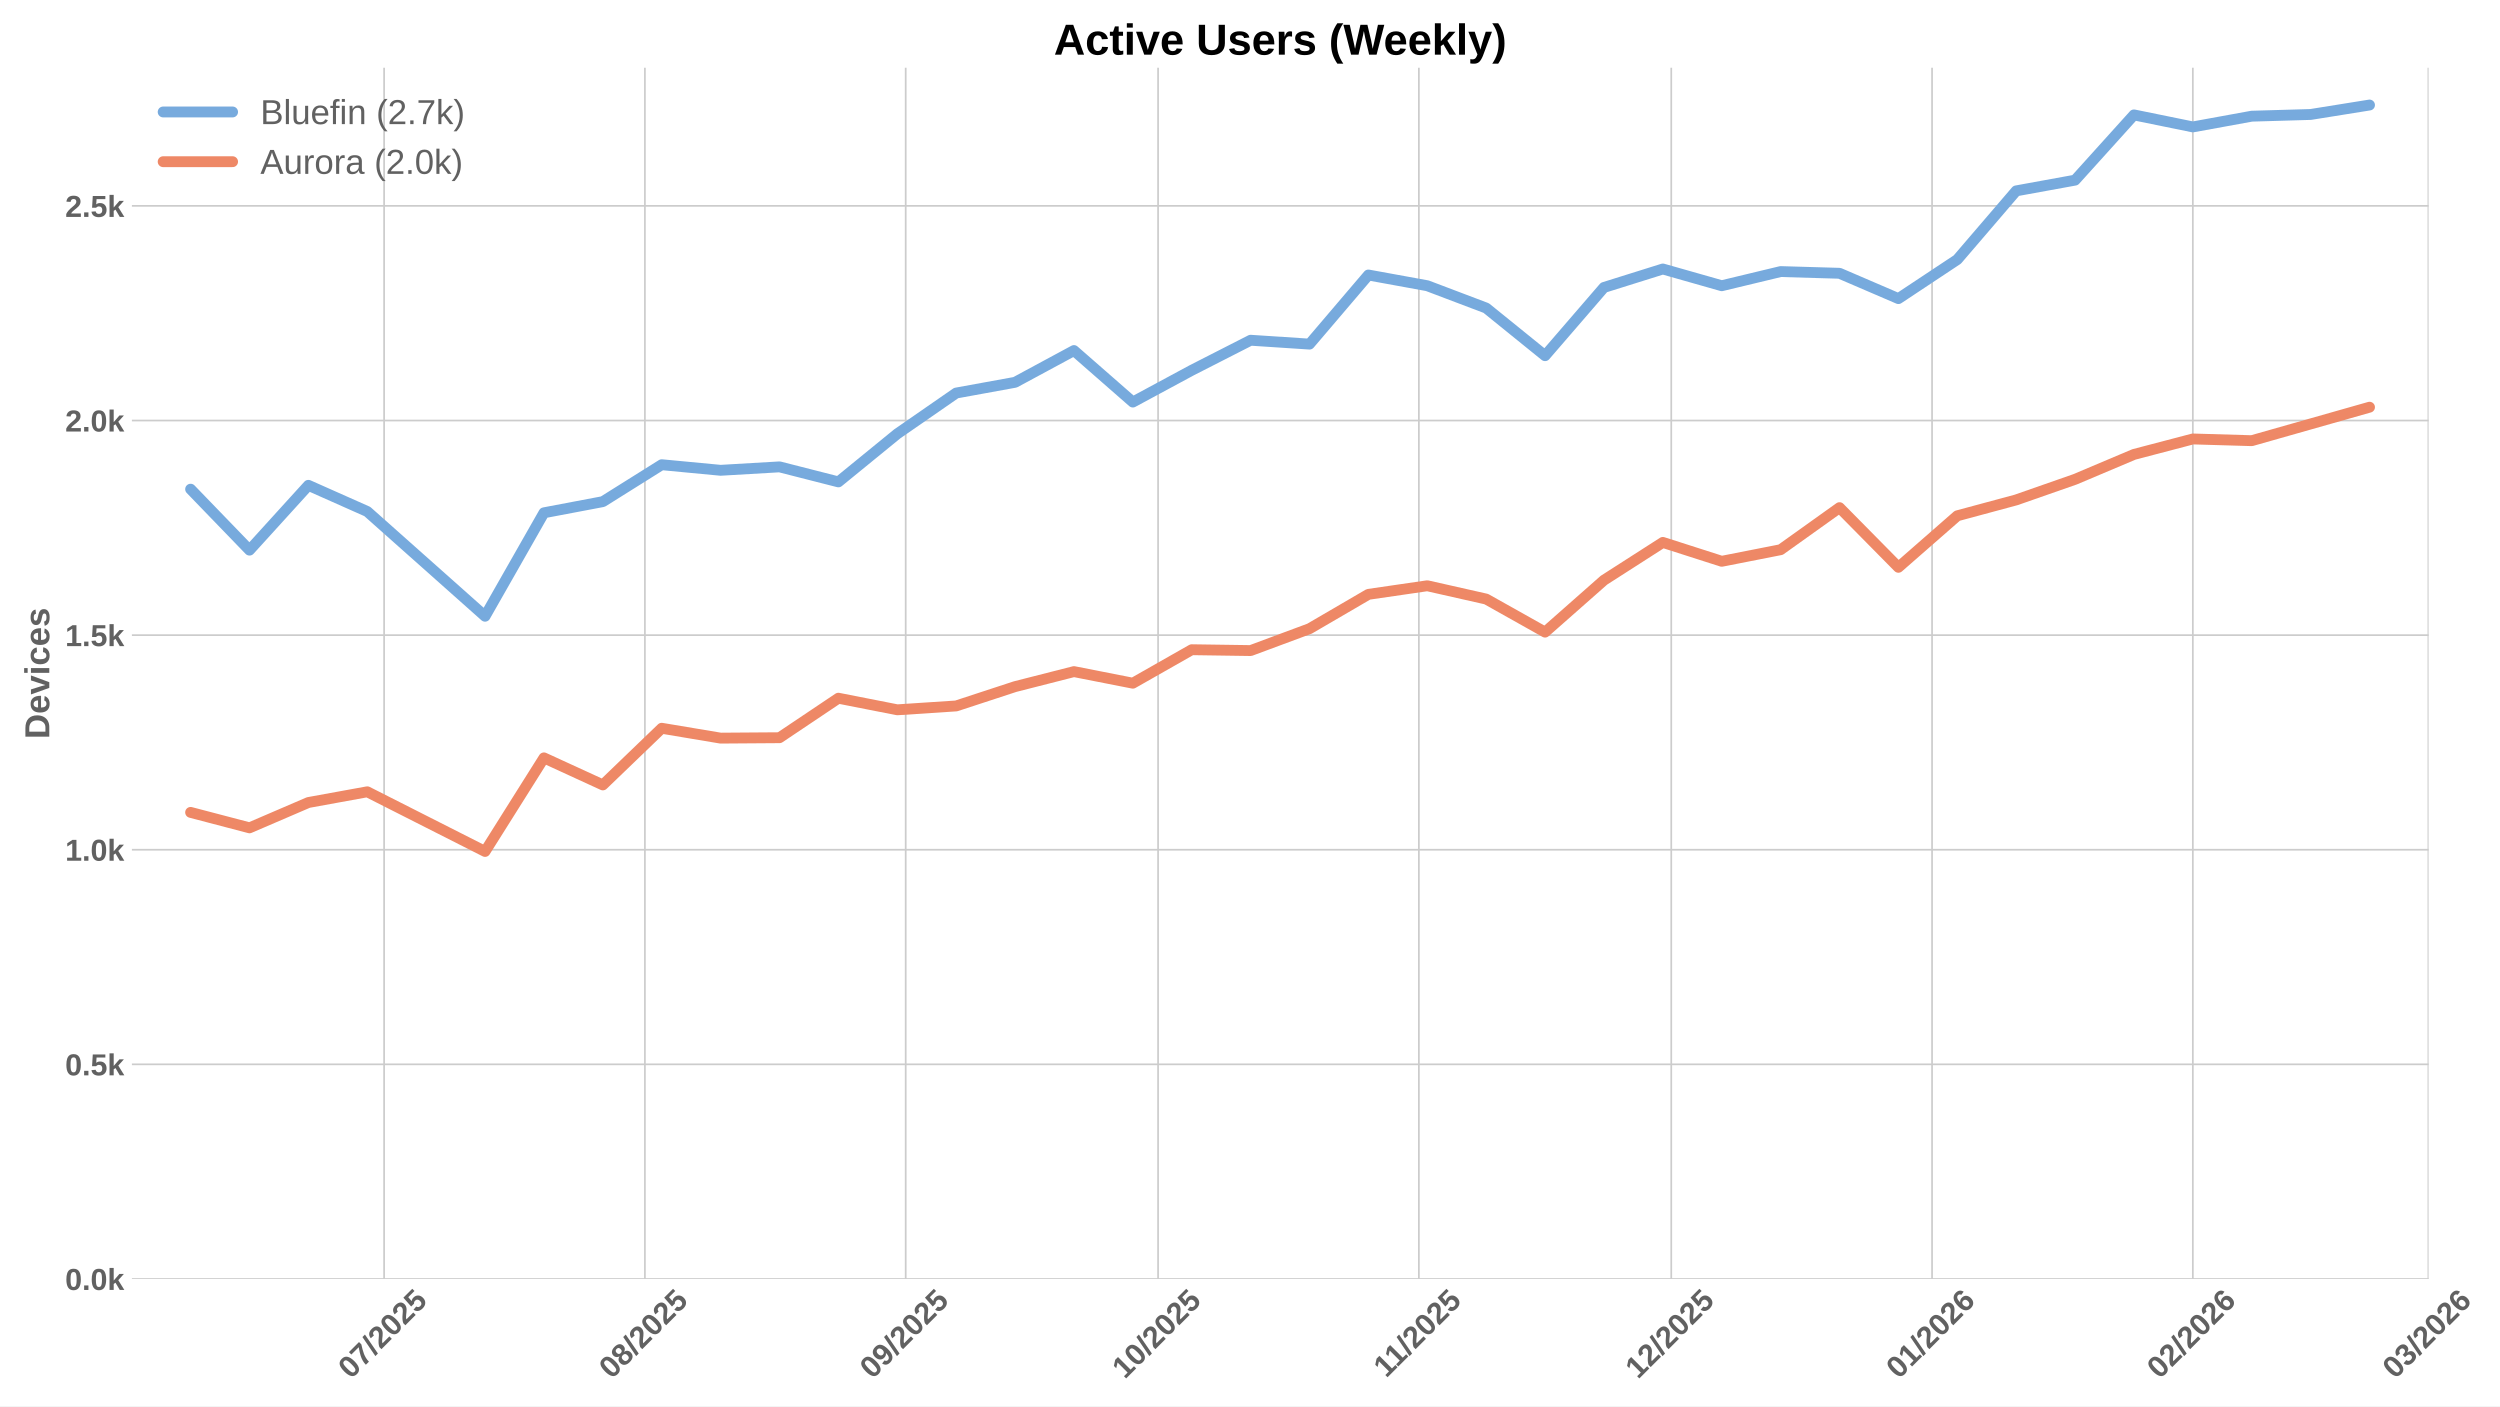
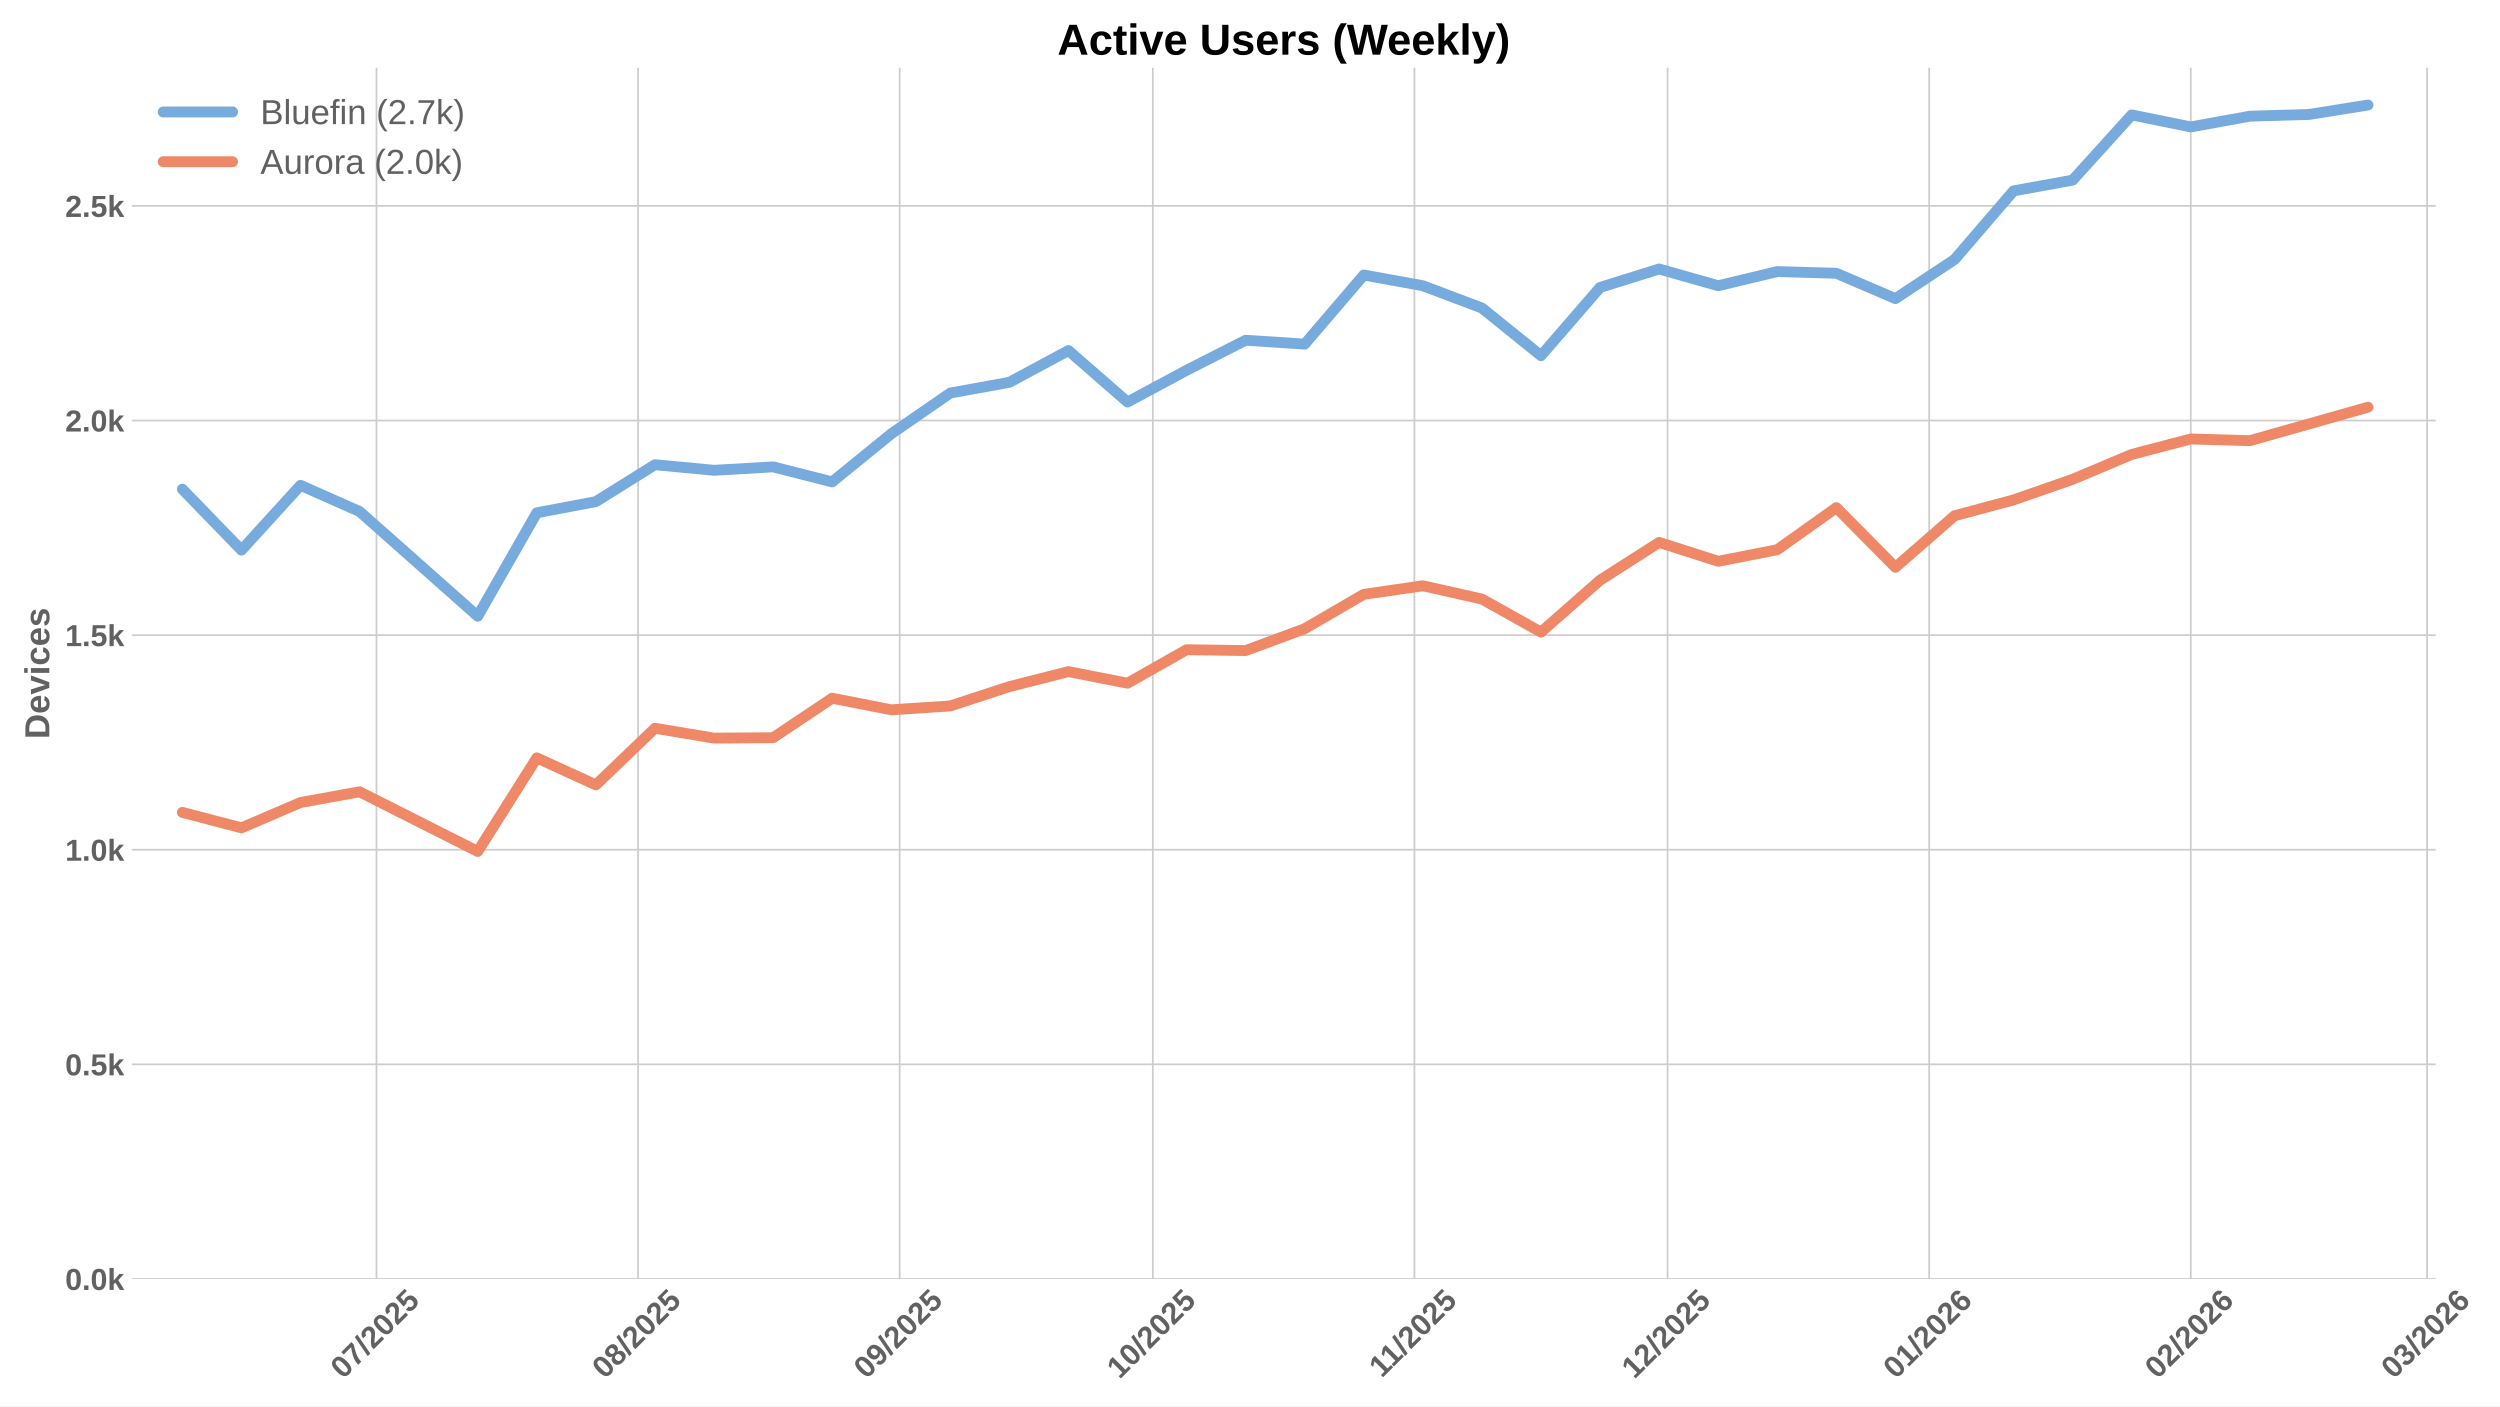
<svg xmlns="http://www.w3.org/2000/svg" xmlns:xlink="http://www.w3.org/1999/xlink" width="1152pt" height="648pt" viewBox="0 0 1152 648" version="1.1">
  <defs>
    <style type="text/css">*{stroke-linejoin: round; stroke-linecap: butt}</style>
  </defs>
  <g id="figure_1">
    <g id="patch_1">
      <path d="M 0 648  L 1152 648  L 1152 0  L 0 0  z " style="fill: #ffffff" />
    </g>
    <g id="axes_1">
      <g id="patch_2">
-         <path d="M 60.78 589.343  L 1119.09 589.343  L 1119.09 31.2  L 60.78 31.2  z " style="fill: #ffffff" />
+         <path d="M 60.78 589.343  L 1122.353 589.343  L 1122.353 31.2  L 60.78 31.2  z " style="fill: #ffffff" />
      </g>
      <g id="matplotlib.axis_1">
        <g id="xtick_1">
          <g id="line2d_1">
-             <path d="M 176.997 589.343  L 176.997 31.2  " clip-path="url(#pc7dd2734be)" style="fill: none; stroke: #cccccc; stroke-width: 0.8; stroke-linecap: round" />
+             <path d="M 173.476 589.343  L 173.476 31.2  " clip-path="url(#p48900171fa)" style="fill: none; stroke: #cccccc; stroke-width: 0.8; stroke-linecap: round" />
          </g>
          <g id="line2d_2" />
          <g id="text_1">
-             <g style="fill: #616161" transform="translate(161.6664 635.7977) rotate(-45) scale(0.14 -0.14)">
+             <g style="fill: #616161" transform="translate(158.1453 635.7977) rotate(-45) scale(0.14 -0.14)">
              <defs>
                <path id="LiberationSans-Bold-30" d="M 3297 2203  Q 3297 1088 2914 512  Q 2531 -63 1766 -63  Q 253 -63 253 2203  Q 253 2994 418 3494  Q 584 3994 915 4231  Q 1247 4469 1791 4469  Q 2572 4469 2934 3903  Q 3297 3338 3297 2203  z M 2416 2203  Q 2416 2813 2356 3150  Q 2297 3488 2165 3634  Q 2034 3781 1784 3781  Q 1519 3781 1383 3632  Q 1247 3484 1189 3148  Q 1131 2813 1131 2203  Q 1131 1600 1192 1261  Q 1253 922 1386 775  Q 1519 628 1772 628  Q 2022 628 2158 783  Q 2294 938 2355 1278  Q 2416 1619 2416 2203  z " transform="scale(0.015625)" />
                <path id="LiberationSans-Bold-37" d="M 3278 3706  Q 2981 3238 2717 2797  Q 2453 2356 2256 1911  Q 2059 1466 1945 995  Q 1831 525 1831 0  L 916 0  Q 916 550 1059 1064  Q 1203 1578 1475 2111  Q 1747 2644 2463 3681  L 275 3681  L 275 4403  L 3278 4403  L 3278 3706  z " transform="scale(0.015625)" />
                <path id="LiberationSans-Bold-2f" d="M 63 -128  L 972 4638  L 1716 4638  L 822 -128  L 63 -128  z " transform="scale(0.015625)" />
                <path id="LiberationSans-Bold-32" d="M 222 0  L 222 609  Q 394 988 711 1347  Q 1028 1706 1509 2097  Q 1972 2472 2158 2715  Q 2344 2959 2344 3194  Q 2344 3769 1766 3769  Q 1484 3769 1336 3617  Q 1188 3466 1144 3163  L 259 3213  Q 334 3825 717 4147  Q 1100 4469 1759 4469  Q 2472 4469 2853 4144  Q 3234 3819 3234 3231  Q 3234 2922 3112 2672  Q 2991 2422 2800 2211  Q 2609 2000 2376 1815  Q 2144 1631 1925 1456  Q 1706 1281 1526 1103  Q 1347 925 1259 722  L 3303 722  L 3303 0  L 222 0  z " transform="scale(0.015625)" />
                <path id="LiberationSans-Bold-35" d="M 3381 1466  Q 3381 766 2945 351  Q 2509 -63 1750 -63  Q 1088 -63 689 235  Q 291 534 197 1100  L 1075 1172  Q 1144 891 1319 762  Q 1494 634 1759 634  Q 2088 634 2283 843  Q 2478 1053 2478 1447  Q 2478 1794 2293 2001  Q 2109 2209 1778 2209  Q 1413 2209 1181 1925  L 325 1925  L 478 4403  L 3125 4403  L 3125 3750  L 1275 3750  L 1203 2638  Q 1522 2919 2000 2919  Q 2628 2919 3004 2528  Q 3381 2138 3381 1466  z " transform="scale(0.015625)" />
              </defs>
              <use xlink:href="#LiberationSans-Bold-30" />
              <use xlink:href="#LiberationSans-Bold-37" transform="translate(55.61523 0)" />
              <use xlink:href="#LiberationSans-Bold-2f" transform="translate(111.2305 0)" />
              <use xlink:href="#LiberationSans-Bold-32" transform="translate(139.0137 0)" />
              <use xlink:href="#LiberationSans-Bold-30" transform="translate(194.6289 0)" />
              <use xlink:href="#LiberationSans-Bold-32" transform="translate(250.2441 0)" />
              <use xlink:href="#LiberationSans-Bold-35" transform="translate(305.8594 0)" />
            </g>
          </g>
        </g>
        <g id="xtick_2">
          <g id="line2d_3">
-             <path d="M 297.171 589.343  L 297.171 31.2  " clip-path="url(#pc7dd2734be)" style="fill: none; stroke: #cccccc; stroke-width: 0.8; stroke-linecap: round" />
+             <path d="M 294.02 589.343  L 294.02 31.2  " clip-path="url(#p48900171fa)" style="fill: none; stroke: #cccccc; stroke-width: 0.8; stroke-linecap: round" />
          </g>
          <g id="line2d_4" />
          <g id="text_2">
-             <g style="fill: #616161" transform="translate(281.8408 635.7977) rotate(-45) scale(0.14 -0.14)">
+             <g style="fill: #616161" transform="translate(278.6902 635.7977) rotate(-45) scale(0.14 -0.14)">
              <defs>
                <path id="LiberationSans-Bold-38" d="M 3363 1241  Q 3363 622 2953 279  Q 2544 -63 1784 -63  Q 1031 -63 617 278  Q 203 619 203 1234  Q 203 1656 447 1945  Q 691 2234 1100 2303  L 1100 2316  Q 744 2394 525 2669  Q 306 2944 306 3303  Q 306 3844 689 4156  Q 1072 4469 1772 4469  Q 2488 4469 2870 4164  Q 3253 3859 3253 3297  Q 3253 2938 3036 2666  Q 2819 2394 2453 2322  L 2453 2309  Q 2878 2241 3120 1961  Q 3363 1681 3363 1241  z M 2350 3250  Q 2350 3563 2206 3708  Q 2063 3853 1772 3853  Q 1203 3853 1203 3250  Q 1203 2619 1778 2619  Q 2066 2619 2208 2766  Q 2350 2913 2350 3250  z M 2453 1313  Q 2453 2003 1766 2003  Q 1447 2003 1276 1822  Q 1106 1641 1106 1300  Q 1106 913 1275 734  Q 1444 556 1791 556  Q 2131 556 2292 734  Q 2453 913 2453 1313  z " transform="scale(0.015625)" />
              </defs>
              <use xlink:href="#LiberationSans-Bold-30" />
              <use xlink:href="#LiberationSans-Bold-38" transform="translate(55.61523 0)" />
              <use xlink:href="#LiberationSans-Bold-2f" transform="translate(111.2305 0)" />
              <use xlink:href="#LiberationSans-Bold-32" transform="translate(139.0137 0)" />
              <use xlink:href="#LiberationSans-Bold-30" transform="translate(194.6289 0)" />
              <use xlink:href="#LiberationSans-Bold-32" transform="translate(250.2441 0)" />
              <use xlink:href="#LiberationSans-Bold-35" transform="translate(305.8594 0)" />
            </g>
          </g>
        </g>
        <g id="xtick_3">
          <g id="line2d_5">
-             <path d="M 417.345 589.343  L 417.345 31.2  " clip-path="url(#pc7dd2734be)" style="fill: none; stroke: #cccccc; stroke-width: 0.8; stroke-linecap: round" />
+             <path d="M 414.565 589.343  L 414.565 31.2  " clip-path="url(#p48900171fa)" style="fill: none; stroke: #cccccc; stroke-width: 0.8; stroke-linecap: round" />
          </g>
          <g id="line2d_6" />
          <g id="text_3">
-             <g style="fill: #616161" transform="translate(402.0152 635.7977) rotate(-45) scale(0.14 -0.14)">
+             <g style="fill: #616161" transform="translate(399.2351 635.7977) rotate(-45) scale(0.14 -0.14)">
              <defs>
                <path id="LiberationSans-Bold-39" d="M 3322 2272  Q 3322 1100 2894 518  Q 2466 -63 1678 -63  Q 1097 -63 767 185  Q 438 434 300 972  L 1125 1088  Q 1247 628 1688 628  Q 2056 628 2254 981  Q 2453 1334 2459 2028  Q 2341 1794 2070 1661  Q 1800 1528 1488 1528  Q 906 1528 564 1923  Q 222 2319 222 2994  Q 222 3688 623 4078  Q 1025 4469 1759 4469  Q 2550 4469 2936 3920  Q 3322 3372 3322 2272  z M 2394 2888  Q 2394 3297 2214 3539  Q 2034 3781 1738 3781  Q 1447 3781 1280 3570  Q 1113 3359 1113 2988  Q 1113 2622 1278 2401  Q 1444 2181 1741 2181  Q 2022 2181 2208 2373  Q 2394 2566 2394 2888  z " transform="scale(0.015625)" />
              </defs>
              <use xlink:href="#LiberationSans-Bold-30" />
              <use xlink:href="#LiberationSans-Bold-39" transform="translate(55.61523 0)" />
              <use xlink:href="#LiberationSans-Bold-2f" transform="translate(111.2305 0)" />
              <use xlink:href="#LiberationSans-Bold-32" transform="translate(139.0137 0)" />
              <use xlink:href="#LiberationSans-Bold-30" transform="translate(194.6289 0)" />
              <use xlink:href="#LiberationSans-Bold-32" transform="translate(250.2441 0)" />
              <use xlink:href="#LiberationSans-Bold-35" transform="translate(305.8594 0)" />
            </g>
          </g>
        </g>
        <g id="xtick_4">
          <g id="line2d_7">
-             <path d="M 533.643 589.343  L 533.643 31.2  " clip-path="url(#pc7dd2734be)" style="fill: none; stroke: #cccccc; stroke-width: 0.8; stroke-linecap: round" />
+             <path d="M 531.222 589.343  L 531.222 31.2  " clip-path="url(#p48900171fa)" style="fill: none; stroke: #cccccc; stroke-width: 0.8; stroke-linecap: round" />
          </g>
          <g id="line2d_8" />
          <g id="text_4">
-             <g style="fill: #616161" transform="translate(518.313 635.7977) rotate(-45) scale(0.14 -0.14)">
+             <g style="fill: #616161" transform="translate(515.8914 635.7977) rotate(-45) scale(0.14 -0.14)">
              <defs>
                <path id="LiberationSans-Bold-31" d="M 403 0  L 403 653  L 1494 653  L 1494 3656  L 438 2997  L 438 3688  L 1541 4403  L 2372 4403  L 2372 653  L 3381 653  L 3381 0  L 403 0  z " transform="scale(0.015625)" />
              </defs>
              <use xlink:href="#LiberationSans-Bold-31" />
              <use xlink:href="#LiberationSans-Bold-30" transform="translate(55.61523 0)" />
              <use xlink:href="#LiberationSans-Bold-2f" transform="translate(111.2305 0)" />
              <use xlink:href="#LiberationSans-Bold-32" transform="translate(139.0137 0)" />
              <use xlink:href="#LiberationSans-Bold-30" transform="translate(194.6289 0)" />
              <use xlink:href="#LiberationSans-Bold-32" transform="translate(250.2441 0)" />
              <use xlink:href="#LiberationSans-Bold-35" transform="translate(305.8594 0)" />
            </g>
          </g>
        </g>
        <g id="xtick_5">
          <g id="line2d_9">
-             <path d="M 653.818 589.343  L 653.818 31.2  " clip-path="url(#pc7dd2734be)" style="fill: none; stroke: #cccccc; stroke-width: 0.8; stroke-linecap: round" />
+             <path d="M 651.767 589.343  L 651.767 31.2  " clip-path="url(#p48900171fa)" style="fill: none; stroke: #cccccc; stroke-width: 0.8; stroke-linecap: round" />
          </g>
          <g id="line2d_10" />
          <g id="text_5">
-             <g style="fill: #616161" transform="translate(638.7596 635.2532) rotate(-45) scale(0.14 -0.14)">
+             <g style="fill: #616161" transform="translate(636.7085 635.2532) rotate(-45) scale(0.14 -0.14)">
              <use xlink:href="#LiberationSans-Bold-31" />
              <use xlink:href="#LiberationSans-Bold-31" transform="translate(50.11523 0)" />
              <use xlink:href="#LiberationSans-Bold-2f" transform="translate(105.7305 0)" />
              <use xlink:href="#LiberationSans-Bold-32" transform="translate(133.5137 0)" />
              <use xlink:href="#LiberationSans-Bold-30" transform="translate(189.1289 0)" />
              <use xlink:href="#LiberationSans-Bold-32" transform="translate(244.7441 0)" />
              <use xlink:href="#LiberationSans-Bold-35" transform="translate(300.3594 0)" />
            </g>
          </g>
        </g>
        <g id="xtick_6">
          <g id="line2d_11">
-             <path d="M 770.115 589.343  L 770.115 31.2  " clip-path="url(#pc7dd2734be)" style="fill: none; stroke: #cccccc; stroke-width: 0.8; stroke-linecap: round" />
+             <path d="M 768.423 589.343  L 768.423 31.2  " clip-path="url(#p48900171fa)" style="fill: none; stroke: #cccccc; stroke-width: 0.8; stroke-linecap: round" />
          </g>
          <g id="line2d_12" />
          <g id="text_6">
-             <g style="fill: #616161" transform="translate(754.7852 635.7977) rotate(-45) scale(0.14 -0.14)">
+             <g style="fill: #616161" transform="translate(753.0926 635.7977) rotate(-45) scale(0.14 -0.14)">
              <use xlink:href="#LiberationSans-Bold-31" />
              <use xlink:href="#LiberationSans-Bold-32" transform="translate(55.61523 0)" />
              <use xlink:href="#LiberationSans-Bold-2f" transform="translate(111.2305 0)" />
              <use xlink:href="#LiberationSans-Bold-32" transform="translate(139.0137 0)" />
              <use xlink:href="#LiberationSans-Bold-30" transform="translate(194.6289 0)" />
              <use xlink:href="#LiberationSans-Bold-32" transform="translate(250.2441 0)" />
              <use xlink:href="#LiberationSans-Bold-35" transform="translate(305.8594 0)" />
            </g>
          </g>
        </g>
        <g id="xtick_7">
          <g id="line2d_13">
-             <path d="M 890.29 589.343  L 890.29 31.2  " clip-path="url(#pc7dd2734be)" style="fill: none; stroke: #cccccc; stroke-width: 0.8; stroke-linecap: round" />
+             <path d="M 888.968 589.343  L 888.968 31.2  " clip-path="url(#p48900171fa)" style="fill: none; stroke: #cccccc; stroke-width: 0.8; stroke-linecap: round" />
          </g>
          <g id="line2d_14" />
          <g id="text_7">
-             <g style="fill: #616161" transform="translate(874.9596 635.7977) rotate(-45) scale(0.14 -0.14)">
+             <g style="fill: #616161" transform="translate(873.6375 635.7977) rotate(-45) scale(0.14 -0.14)">
              <defs>
                <path id="LiberationSans-Bold-36" d="M 3328 1441  Q 3328 738 2934 337  Q 2541 -63 1847 -63  Q 1069 -63 651 482  Q 234 1028 234 2100  Q 234 3278 657 3873  Q 1081 4469 1869 4469  Q 2428 4469 2751 4222  Q 3075 3975 3209 3456  L 2381 3341  Q 2263 3775 1850 3775  Q 1497 3775 1295 3422  Q 1094 3069 1094 2350  Q 1234 2584 1484 2709  Q 1734 2834 2050 2834  Q 2641 2834 2984 2459  Q 3328 2084 3328 1441  z M 2447 1416  Q 2447 1791 2273 1989  Q 2100 2188 1797 2188  Q 1506 2188 1331 2002  Q 1156 1816 1156 1509  Q 1156 1125 1339 873  Q 1522 622 1819 622  Q 2116 622 2281 833  Q 2447 1044 2447 1416  z " transform="scale(0.015625)" />
              </defs>
              <use xlink:href="#LiberationSans-Bold-30" />
              <use xlink:href="#LiberationSans-Bold-31" transform="translate(55.61523 0)" />
              <use xlink:href="#LiberationSans-Bold-2f" transform="translate(111.2305 0)" />
              <use xlink:href="#LiberationSans-Bold-32" transform="translate(139.0137 0)" />
              <use xlink:href="#LiberationSans-Bold-30" transform="translate(194.6289 0)" />
              <use xlink:href="#LiberationSans-Bold-32" transform="translate(250.2441 0)" />
              <use xlink:href="#LiberationSans-Bold-36" transform="translate(305.8594 0)" />
            </g>
          </g>
        </g>
        <g id="xtick_8">
          <g id="line2d_15">
-             <path d="M 1010.464 589.343  L 1010.464 31.2  " clip-path="url(#pc7dd2734be)" style="fill: none; stroke: #cccccc; stroke-width: 0.8; stroke-linecap: round" />
+             <path d="M 1009.513 589.343  L 1009.513 31.2  " clip-path="url(#p48900171fa)" style="fill: none; stroke: #cccccc; stroke-width: 0.8; stroke-linecap: round" />
          </g>
          <g id="line2d_16" />
          <g id="text_8">
-             <g style="fill: #616161" transform="translate(995.134 635.7977) rotate(-45) scale(0.14 -0.14)">
+             <g style="fill: #616161" transform="translate(994.1824 635.7977) rotate(-45) scale(0.14 -0.14)">
              <use xlink:href="#LiberationSans-Bold-30" />
              <use xlink:href="#LiberationSans-Bold-32" transform="translate(55.61523 0)" />
              <use xlink:href="#LiberationSans-Bold-2f" transform="translate(111.2305 0)" />
              <use xlink:href="#LiberationSans-Bold-32" transform="translate(139.0137 0)" />
              <use xlink:href="#LiberationSans-Bold-30" transform="translate(194.6289 0)" />
              <use xlink:href="#LiberationSans-Bold-32" transform="translate(250.2441 0)" />
              <use xlink:href="#LiberationSans-Bold-36" transform="translate(305.8594 0)" />
            </g>
          </g>
        </g>
        <g id="xtick_9">
          <g id="line2d_17">
-             <path d="M 1119.009 589.343  L 1119.009 31.2  " clip-path="url(#pc7dd2734be)" style="fill: none; stroke: #cccccc; stroke-width: 0.8; stroke-linecap: round" />
+             <path d="M 1118.392 589.343  L 1118.392 31.2  " clip-path="url(#p48900171fa)" style="fill: none; stroke: #cccccc; stroke-width: 0.8; stroke-linecap: round" />
          </g>
          <g id="line2d_18" />
          <g id="text_9">
-             <g style="fill: #616161" transform="translate(1103.679 635.7977) rotate(-45) scale(0.14 -0.14)">
+             <g style="fill: #616161" transform="translate(1103.062 635.7977) rotate(-45) scale(0.14 -0.14)">
              <defs>
                <path id="LiberationSans-Bold-33" d="M 3328 1222  Q 3328 603 2922 265  Q 2516 -72 1766 -72  Q 1056 -72 637 254  Q 219 581 147 1197  L 1041 1275  Q 1125 641 1763 641  Q 2078 641 2253 797  Q 2428 953 2428 1275  Q 2428 1569 2215 1725  Q 2003 1881 1584 1881  L 1278 1881  L 1278 2591  L 1566 2591  Q 1944 2591 2134 2745  Q 2325 2900 2325 3188  Q 2325 3459 2173 3614  Q 2022 3769 1731 3769  Q 1459 3769 1292 3619  Q 1125 3469 1100 3194  L 222 3256  Q 291 3825 694 4147  Q 1097 4469 1747 4469  Q 2438 4469 2827 4158  Q 3216 3847 3216 3297  Q 3216 2884 2973 2618  Q 2731 2353 2275 2266  L 2275 2253  Q 2781 2194 3054 1920  Q 3328 1647 3328 1222  z " transform="scale(0.015625)" />
              </defs>
              <use xlink:href="#LiberationSans-Bold-30" />
              <use xlink:href="#LiberationSans-Bold-33" transform="translate(55.61523 0)" />
              <use xlink:href="#LiberationSans-Bold-2f" transform="translate(111.2305 0)" />
              <use xlink:href="#LiberationSans-Bold-32" transform="translate(139.0137 0)" />
              <use xlink:href="#LiberationSans-Bold-30" transform="translate(194.6289 0)" />
              <use xlink:href="#LiberationSans-Bold-32" transform="translate(250.2441 0)" />
              <use xlink:href="#LiberationSans-Bold-36" transform="translate(305.8594 0)" />
            </g>
          </g>
        </g>
      </g>
      <g id="matplotlib.axis_2">
        <g id="ytick_1">
          <g id="line2d_19">
-             <path d="M 60.78 589.343  L 1119.09 589.343  " clip-path="url(#pc7dd2734be)" style="fill: none; stroke: #cccccc; stroke-width: 0.8; stroke-linecap: round" />
+             <path d="M 60.78 589.343  L 1122.353 589.343  " clip-path="url(#p48900171fa)" style="fill: none; stroke: #cccccc; stroke-width: 0.8; stroke-linecap: round" />
          </g>
          <g id="line2d_20" />
          <g id="text_10">
            <g style="fill: #616161" transform="translate(30.03469 594.416) scale(0.14 -0.14)">
              <defs>
                <path id="LiberationSans-Bold-2e" d="M 434 0  L 434 953  L 1338 953  L 1338 0  L 434 0  z " transform="scale(0.015625)" />
                <path id="LiberationSans-Bold-6b" d="M 2606 0  L 1703 1531  L 1325 1269  L 1325 0  L 447 0  L 447 4638  L 1325 4638  L 1325 1981  L 2531 3381  L 3475 3381  L 2288 2063  L 3566 0  L 2606 0  z " transform="scale(0.015625)" />
              </defs>
              <use xlink:href="#LiberationSans-Bold-30" />
              <use xlink:href="#LiberationSans-Bold-2e" transform="translate(55.61523 0)" />
              <use xlink:href="#LiberationSans-Bold-30" transform="translate(83.39844 0)" />
              <use xlink:href="#LiberationSans-Bold-6b" transform="translate(139.0137 0)" />
            </g>
          </g>
        </g>
        <g id="ytick_2">
          <g id="line2d_21">
-             <path d="M 60.78 490.45  L 1119.09 490.45  " clip-path="url(#pc7dd2734be)" style="fill: none; stroke: #cccccc; stroke-width: 0.8; stroke-linecap: round" />
+             <path d="M 60.78 490.45  L 1122.353 490.45  " clip-path="url(#p48900171fa)" style="fill: none; stroke: #cccccc; stroke-width: 0.8; stroke-linecap: round" />
          </g>
          <g id="line2d_22" />
          <g id="text_11">
            <g style="fill: #616161" transform="translate(30.03469 495.5228) scale(0.14 -0.14)">
              <use xlink:href="#LiberationSans-Bold-30" />
              <use xlink:href="#LiberationSans-Bold-2e" transform="translate(55.61523 0)" />
              <use xlink:href="#LiberationSans-Bold-35" transform="translate(83.39844 0)" />
              <use xlink:href="#LiberationSans-Bold-6b" transform="translate(139.0137 0)" />
            </g>
          </g>
        </g>
        <g id="ytick_3">
          <g id="line2d_23">
-             <path d="M 60.78 391.557  L 1119.09 391.557  " clip-path="url(#pc7dd2734be)" style="fill: none; stroke: #cccccc; stroke-width: 0.8; stroke-linecap: round" />
+             <path d="M 60.78 391.557  L 1122.353 391.557  " clip-path="url(#p48900171fa)" style="fill: none; stroke: #cccccc; stroke-width: 0.8; stroke-linecap: round" />
          </g>
          <g id="line2d_24" />
          <g id="text_12">
            <g style="fill: #616161" transform="translate(30.03469 396.6297) scale(0.14 -0.14)">
              <use xlink:href="#LiberationSans-Bold-31" />
              <use xlink:href="#LiberationSans-Bold-2e" transform="translate(55.61523 0)" />
              <use xlink:href="#LiberationSans-Bold-30" transform="translate(83.39844 0)" />
              <use xlink:href="#LiberationSans-Bold-6b" transform="translate(139.0137 0)" />
            </g>
          </g>
        </g>
        <g id="ytick_4">
          <g id="line2d_25">
-             <path d="M 60.78 292.664  L 1119.09 292.664  " clip-path="url(#pc7dd2734be)" style="fill: none; stroke: #cccccc; stroke-width: 0.8; stroke-linecap: round" />
+             <path d="M 60.78 292.664  L 1122.353 292.664  " clip-path="url(#p48900171fa)" style="fill: none; stroke: #cccccc; stroke-width: 0.8; stroke-linecap: round" />
          </g>
          <g id="line2d_26" />
          <g id="text_13">
            <g style="fill: #616161" transform="translate(30.03469 297.7365) scale(0.14 -0.14)">
              <use xlink:href="#LiberationSans-Bold-31" />
              <use xlink:href="#LiberationSans-Bold-2e" transform="translate(55.61523 0)" />
              <use xlink:href="#LiberationSans-Bold-35" transform="translate(83.39844 0)" />
              <use xlink:href="#LiberationSans-Bold-6b" transform="translate(139.0137 0)" />
            </g>
          </g>
        </g>
        <g id="ytick_5">
          <g id="line2d_27">
-             <path d="M 60.78 193.77  L 1119.09 193.77  " clip-path="url(#pc7dd2734be)" style="fill: none; stroke: #cccccc; stroke-width: 0.8; stroke-linecap: round" />
+             <path d="M 60.78 193.77  L 1122.353 193.77  " clip-path="url(#p48900171fa)" style="fill: none; stroke: #cccccc; stroke-width: 0.8; stroke-linecap: round" />
          </g>
          <g id="line2d_28" />
          <g id="text_14">
            <g style="fill: #616161" transform="translate(30.03469 198.8433) scale(0.14 -0.14)">
              <use xlink:href="#LiberationSans-Bold-32" />
              <use xlink:href="#LiberationSans-Bold-2e" transform="translate(55.61523 0)" />
              <use xlink:href="#LiberationSans-Bold-30" transform="translate(83.39844 0)" />
              <use xlink:href="#LiberationSans-Bold-6b" transform="translate(139.0137 0)" />
            </g>
          </g>
        </g>
        <g id="ytick_6">
          <g id="line2d_29">
-             <path d="M 60.78 94.877  L 1119.09 94.877  " clip-path="url(#pc7dd2734be)" style="fill: none; stroke: #cccccc; stroke-width: 0.8; stroke-linecap: round" />
+             <path d="M 60.78 94.877  L 1122.353 94.877  " clip-path="url(#p48900171fa)" style="fill: none; stroke: #cccccc; stroke-width: 0.8; stroke-linecap: round" />
          </g>
          <g id="line2d_30" />
          <g id="text_15">
            <g style="fill: #616161" transform="translate(30.03469 99.95013) scale(0.14 -0.14)">
              <use xlink:href="#LiberationSans-Bold-32" />
              <use xlink:href="#LiberationSans-Bold-2e" transform="translate(55.61523 0)" />
              <use xlink:href="#LiberationSans-Bold-35" transform="translate(83.39844 0)" />
              <use xlink:href="#LiberationSans-Bold-6b" transform="translate(139.0137 0)" />
            </g>
          </g>
        </g>
        <g id="text_16">
          <g style="fill: #616161" transform="translate(22.71469 340.5153) rotate(-90) scale(0.16 -0.16)">
            <defs>
              <path id="LiberationSans-Bold-44" d="M 4353 2234  Q 4353 1553 4086 1045  Q 3819 538 3330 269  Q 2841 0 2209 0  L 428 0  L 428 4403  L 2022 4403  Q 3134 4403 3743 3842  Q 4353 3281 4353 2234  z M 3425 2234  Q 3425 2944 3056 3317  Q 2688 3691 2003 3691  L 1350 3691  L 1350 713  L 2131 713  Q 2725 713 3075 1122  Q 3425 1531 3425 2234  z " transform="scale(0.015625)" />
              <path id="LiberationSans-Bold-65" d="M 1831 -63  Q 1069 -63 659 389  Q 250 841 250 1706  Q 250 2544 665 2994  Q 1081 3444 1844 3444  Q 2572 3444 2956 2961  Q 3341 2478 3341 1547  L 3341 1522  L 1172 1522  Q 1172 1028 1355 776  Q 1538 525 1875 525  Q 2341 525 2463 928  L 3291 856  Q 2931 -63 1831 -63  z M 1831 2891  Q 1522 2891 1355 2675  Q 1188 2459 1178 2072  L 2491 2072  Q 2466 2481 2294 2686  Q 2122 2891 1831 2891  z " transform="scale(0.015625)" />
              <path id="LiberationSans-Bold-76" d="M 2284 0  L 1234 0  L 25 3381  L 953 3381  L 1544 1491  Q 1591 1334 1766 709  Q 1797 838 1894 1159  Q 1991 1481 2613 3381  L 3531 3381  L 2284 0  z " transform="scale(0.015625)" />
              <path id="LiberationSans-Bold-69" d="M 447 3991  L 447 4638  L 1325 4638  L 1325 3991  L 447 3991  z M 447 0  L 447 3381  L 1325 3381  L 1325 0  L 447 0  z " transform="scale(0.015625)" />
              <path id="LiberationSans-Bold-63" d="M 1856 -63  Q 1088 -63 669 395  Q 250 853 250 1672  Q 250 2509 672 2976  Q 1094 3444 1869 3444  Q 2466 3444 2856 3144  Q 3247 2844 3347 2316  L 2463 2272  Q 2425 2531 2275 2686  Q 2125 2841 1850 2841  Q 1172 2841 1172 1706  Q 1172 538 1863 538  Q 2113 538 2281 695  Q 2450 853 2491 1166  L 3372 1125  Q 3325 778 3123 506  Q 2922 234 2594 85  Q 2266 -63 1856 -63  z " transform="scale(0.015625)" />
              <path id="LiberationSans-Bold-73" d="M 3297 988  Q 3297 497 2895 217  Q 2494 -63 1784 -63  Q 1088 -63 717 157  Q 347 378 225 844  L 997 959  Q 1063 719 1223 619  Q 1384 519 1784 519  Q 2153 519 2322 612  Q 2491 706 2491 906  Q 2491 1069 2355 1164  Q 2219 1259 1894 1325  Q 1150 1472 890 1598  Q 631 1725 495 1926  Q 359 2128 359 2422  Q 359 2906 732 3176  Q 1106 3447 1791 3447  Q 2394 3447 2761 3212  Q 3128 2978 3219 2534  L 2441 2453  Q 2403 2659 2256 2761  Q 2109 2863 1791 2863  Q 1478 2863 1322 2783  Q 1166 2703 1166 2516  Q 1166 2369 1286 2283  Q 1406 2197 1691 2141  Q 2088 2059 2395 1973  Q 2703 1888 2889 1769  Q 3075 1650 3186 1464  Q 3297 1278 3297 988  z " transform="scale(0.015625)" />
            </defs>
            <use xlink:href="#LiberationSans-Bold-44" />
            <use xlink:href="#LiberationSans-Bold-65" transform="translate(72.2168 0)" />
            <use xlink:href="#LiberationSans-Bold-76" transform="translate(127.832 0)" />
            <use xlink:href="#LiberationSans-Bold-69" transform="translate(183.4473 0)" />
            <use xlink:href="#LiberationSans-Bold-63" transform="translate(211.2305 0)" />
            <use xlink:href="#LiberationSans-Bold-65" transform="translate(266.8457 0)" />
            <use xlink:href="#LiberationSans-Bold-73" transform="translate(322.4609 0)" />
          </g>
        </g>
      </g>
      <g id="line2d_31">
-         <path d="M 87.835 225.416  L 114.971 253.502  L 142.107 223.636  L 169.243 235.701  L 223.516 283.961  L 250.652 236.295  L 277.788 231.152  L 304.924 214.142  L 332.06 216.714  L 359.197 215.131  L 386.333 222.054  L 413.469 199.902  L 440.605 181.112  L 467.741 176.168  L 494.877 161.531  L 522.013 185.266  L 549.15 170.629  L 576.286 156.784  L 603.422 158.565  L 630.558 126.721  L 657.694 131.666  L 684.83 141.95  L 711.967 163.905  L 739.103 132.457  L 766.239 123.952  L 793.375 131.666  L 820.511 125.139  L 847.647 125.93  L 874.784 137.599  L 901.92 119.601  L 929.056 87.955  L 956.192 83.01  L 983.328 52.947  L 1010.464 58.485  L 1037.6 53.54  L 1064.737 52.749  L 1091.873 48.398  " clip-path="url(#pc7dd2734be)" style="fill: none; stroke: #77aadd; stroke-width: 5; stroke-linecap: round" />
+         <path d="M 84.039 225.416  L 111.259 253.502  L 138.479 223.636  L 165.699 235.701  L 220.138 283.961  L 247.358 236.295  L 274.578 231.152  L 301.798 214.142  L 329.017 216.714  L 356.237 215.131  L 383.457 222.054  L 410.677 199.902  L 437.897 181.112  L 465.116 176.168  L 492.336 161.531  L 519.556 185.266  L 546.776 170.629  L 573.996 156.784  L 601.215 158.565  L 628.435 126.721  L 655.655 131.666  L 682.875 141.95  L 710.095 163.905  L 737.315 132.457  L 764.534 123.952  L 791.754 131.666  L 818.974 125.139  L 846.194 125.93  L 873.414 137.599  L 900.633 119.601  L 927.853 87.955  L 955.073 83.01  L 982.293 52.947  L 1009.513 58.485  L 1036.732 53.54  L 1063.952 52.749  L 1091.172 48.398  " clip-path="url(#p48900171fa)" style="fill: none; stroke: #77aadd; stroke-width: 5; stroke-linecap: round" />
      </g>
      <g id="line2d_32">
-         <path d="M 87.835 374.349  L 114.971 381.47  L 142.107 369.8  L 169.243 364.856  L 223.516 392.348  L 250.652 349.231  L 277.788 361.691  L 304.924 335.583  L 332.06 340.132  L 359.197 339.935  L 386.333 321.738  L 413.469 327.078  L 440.605 325.298  L 467.741 316.398  L 494.877 309.476  L 522.013 314.816  L 549.15 299.388  L 576.286 299.784  L 603.422 289.697  L 630.558 273.874  L 657.694 269.918  L 684.83 276.05  L 711.967 291.279  L 739.103 267.347  L 766.239 249.942  L 793.375 258.644  L 820.511 253.304  L 847.647 233.921  L 874.784 261.413  L 901.92 237.679  L 929.056 230.361  L 956.192 220.867  L 983.328 209.396  L 1010.464 202.275  L 1037.6 203.066  L 1064.737 195.353  L 1091.873 187.639  " clip-path="url(#pc7dd2734be)" style="fill: none; stroke: #ee8866; stroke-width: 5; stroke-linecap: round" />
+         <path d="M 84.039 374.349  L 111.259 381.47  L 138.479 369.8  L 165.699 364.856  L 220.138 392.348  L 247.358 349.231  L 274.578 361.691  L 301.798 335.583  L 329.017 340.132  L 356.237 339.935  L 383.457 321.738  L 410.677 327.078  L 437.897 325.298  L 465.116 316.398  L 492.336 309.476  L 519.556 314.816  L 546.776 299.388  L 573.996 299.784  L 601.215 289.697  L 628.435 273.874  L 655.655 269.918  L 682.875 276.05  L 710.095 291.279  L 737.315 267.347  L 764.534 249.942  L 791.754 258.644  L 818.974 253.304  L 846.194 233.921  L 873.414 261.413  L 900.633 237.679  L 927.853 230.361  L 955.073 220.867  L 982.293 209.396  L 1009.513 202.275  L 1036.732 203.066  L 1063.952 195.353  L 1091.172 187.639  " clip-path="url(#p48900171fa)" style="fill: none; stroke: #ee8866; stroke-width: 5; stroke-linecap: round" />
      </g>
      <g id="patch_3">
        <path d="M 60.78 589.343  L 60.78 31.2  " style="fill: none" />
      </g>
      <g id="patch_4">
-         <path d="M 1119.09 589.343  L 1119.09 31.2  " style="fill: none" />
+         <path d="M 1122.353 589.343  L 1122.353 31.2  " style="fill: none" />
      </g>
      <g id="patch_5">
-         <path d="M 60.78 589.343  L 1119.09 589.343  " style="fill: none" />
+         <path d="M 60.78 589.343  L 1122.353 589.343  " style="fill: none" />
      </g>
      <g id="patch_6">
-         <path d="M 60.78 31.2  L 1119.09 31.2  " style="fill: none" />
+         <path d="M 60.78 31.2  L 1122.353 31.2  " style="fill: none" />
      </g>
      <g id="text_17">
-         <g transform="translate(485.6241 25.2) scale(0.2 -0.2)">
+         <g transform="translate(487.2554 25.2) scale(0.2 -0.2)">
          <defs>
            <path id="LiberationSans-Bold-41" d="M 3541 0  L 3150 1125  L 1472 1125  L 1081 0  L 159 0  L 1766 4403  L 2853 4403  L 4453 0  L 3541 0  z M 2309 3725  L 2291 3656  Q 2259 3544 2215 3400  Q 2172 3256 1678 1819  L 2944 1819  L 2509 3084  L 2375 3509  L 2309 3725  z " transform="scale(0.015625)" />
            <path id="LiberationSans-Bold-74" d="M 1313 -56  Q 925 -56 715 155  Q 506 366 506 794  L 506 2788  L 78 2788  L 78 3381  L 550 3381  L 825 4175  L 1375 4175  L 1375 3381  L 2016 3381  L 2016 2788  L 1375 2788  L 1375 1031  Q 1375 784 1469 667  Q 1563 550 1759 550  Q 1863 550 2053 594  L 2053 50  Q 1728 -56 1313 -56  z " transform="scale(0.015625)" />
            <path id="LiberationSans-Bold-20" transform="scale(0.015625)" />
            <path id="LiberationSans-Bold-55" d="M 2259 -63  Q 1350 -63 867 381  Q 384 825 384 1650  L 384 4403  L 1306 4403  L 1306 1722  Q 1306 1200 1554 929  Q 1803 659 2284 659  Q 2778 659 3043 942  Q 3309 1225 3309 1753  L 3309 4403  L 4231 4403  L 4231 1697  Q 4231 859 3714 398  Q 3197 -63 2259 -63  z " transform="scale(0.015625)" />
            <path id="LiberationSans-Bold-72" d="M 447 0  L 447 2588  Q 447 2866 439 3052  Q 431 3238 422 3381  L 1259 3381  Q 1269 3325 1284 3039  Q 1300 2753 1300 2659  L 1313 2659  Q 1441 3016 1541 3161  Q 1641 3306 1778 3376  Q 1916 3447 2122 3447  Q 2291 3447 2394 3400  L 2394 2666  Q 2181 2713 2019 2713  Q 1691 2713 1508 2447  Q 1325 2181 1325 1659  L 1325 0  L 447 0  z " transform="scale(0.015625)" />
            <path id="LiberationSans-Bold-28" d="M 1247 -1328  Q 756 -622 537 81  Q 319 784 319 1659  Q 319 2531 537 3232  Q 756 3934 1247 4638  L 2125 4638  Q 1631 3925 1407 3219  Q 1184 2513 1184 1656  Q 1184 803 1406 101  Q 1628 -600 2125 -1328  L 1247 -1328  z " transform="scale(0.015625)" />
            <path id="LiberationSans-Bold-57" d="M 4897 0  L 3803 0  L 3206 2547  Q 3097 2997 3022 3488  Q 2947 3078 2900 2864  Q 2853 2650 2234 0  L 1141 0  L 6 4403  L 941 4403  L 1578 1559  L 1722 872  Q 1809 1306 1892 1701  Q 1975 2097 2516 4403  L 3547 4403  L 4103 2059  Q 4169 1797 4325 872  L 4403 1234  L 4569 1953  L 5100 4403  L 6034 4403  L 4897 0  z " transform="scale(0.015625)" />
            <path id="LiberationSans-Bold-6c" d="M 447 0  L 447 4638  L 1325 4638  L 1325 0  L 447 0  z " transform="scale(0.015625)" />
            <path id="LiberationSans-Bold-79" d="M 884 -1328  Q 569 -1328 331 -1288  L 331 -663  Q 497 -688 634 -688  Q 822 -688 945 -628  Q 1069 -569 1167 -431  Q 1266 -294 1388 34  L 50 3381  L 978 3381  L 1509 1797  Q 1634 1456 1825 753  L 1903 1050  L 2106 1784  L 2606 3381  L 3525 3381  L 2188 -178  Q 1919 -828 1630 -1078  Q 1341 -1328 884 -1328  z " transform="scale(0.015625)" />
            <path id="LiberationSans-Bold-29" d="M 6 -1328  Q 506 -597 726 101  Q 947 800 947 1656  Q 947 2516 722 3223  Q 497 3931 6 4638  L 884 4638  Q 1378 3928 1595 3225  Q 1813 2522 1813 1659  Q 1813 791 1595 87  Q 1378 -616 884 -1328  L 6 -1328  z " transform="scale(0.015625)" />
          </defs>
          <use xlink:href="#LiberationSans-Bold-41" />
          <use xlink:href="#LiberationSans-Bold-63" transform="translate(72.2168 0)" />
          <use xlink:href="#LiberationSans-Bold-74" transform="translate(127.832 0)" />
          <use xlink:href="#LiberationSans-Bold-69" transform="translate(161.1328 0)" />
          <use xlink:href="#LiberationSans-Bold-76" transform="translate(188.916 0)" />
          <use xlink:href="#LiberationSans-Bold-65" transform="translate(244.5312 0)" />
          <use xlink:href="#LiberationSans-Bold-20" transform="translate(300.1465 0)" />
          <use xlink:href="#LiberationSans-Bold-55" transform="translate(327.9297 0)" />
          <use xlink:href="#LiberationSans-Bold-73" transform="translate(400.1465 0)" />
          <use xlink:href="#LiberationSans-Bold-65" transform="translate(455.7617 0)" />
          <use xlink:href="#LiberationSans-Bold-72" transform="translate(511.377 0)" />
          <use xlink:href="#LiberationSans-Bold-73" transform="translate(550.293 0)" />
          <use xlink:href="#LiberationSans-Bold-20" transform="translate(605.9082 0)" />
          <use xlink:href="#LiberationSans-Bold-28" transform="translate(633.6914 0)" />
          <use xlink:href="#LiberationSans-Bold-57" transform="translate(666.9922 0)" />
          <use xlink:href="#LiberationSans-Bold-65" transform="translate(759.627 0)" />
          <use xlink:href="#LiberationSans-Bold-65" transform="translate(815.2422 0)" />
          <use xlink:href="#LiberationSans-Bold-6b" transform="translate(870.8574 0)" />
          <use xlink:href="#LiberationSans-Bold-6c" transform="translate(926.4727 0)" />
          <use xlink:href="#LiberationSans-Bold-79" transform="translate(954.2559 0)" />
          <use xlink:href="#LiberationSans-Bold-29" transform="translate(1009.871 0)" />
        </g>
      </g>
      <g id="legend_1">
        <g id="line2d_33">
          <path d="M 75.18 51.595  L 91.18 51.595  L 107.18 51.595  " style="fill: none; stroke: #77aadd; stroke-width: 5; stroke-linecap: round" />
        </g>
        <g id="text_18">
          <g style="fill: #616161" transform="translate(119.98 57.195) scale(0.16 -0.16)">
            <defs>
              <path id="LiberationSans-42" d="M 3931 1241  Q 3931 653 3503 326  Q 3075 0 2313 0  L 525 0  L 525 4403  L 2125 4403  Q 3675 4403 3675 3334  Q 3675 2944 3456 2678  Q 3238 2413 2838 2322  Q 3363 2259 3647 1970  Q 3931 1681 3931 1241  z M 3075 3263  Q 3075 3619 2831 3772  Q 2588 3925 2125 3925  L 1122 3925  L 1122 2531  L 2125 2531  Q 2603 2531 2839 2711  Q 3075 2891 3075 3263  z M 3328 1288  Q 3328 2066 2234 2066  L 1122 2066  L 1122 478  L 2281 478  Q 2828 478 3078 681  Q 3328 884 3328 1288  z " transform="scale(0.015625)" />
              <path id="LiberationSans-6c" d="M 431 0  L 431 4638  L 994 4638  L 994 0  L 431 0  z " transform="scale(0.015625)" />
              <path id="LiberationSans-75" d="M 981 3381  L 981 1238  Q 981 903 1047 718  Q 1113 534 1256 453  Q 1400 372 1678 372  Q 2084 372 2318 650  Q 2553 928 2553 1422  L 2553 3381  L 3116 3381  L 3116 722  Q 3116 131 3134 0  L 2603 0  Q 2600 16 2597 84  Q 2594 153 2589 242  Q 2584 331 2578 578  L 2569 578  Q 2375 228 2120 82  Q 1866 -63 1488 -63  Q 931 -63 673 214  Q 416 491 416 1128  L 416 3381  L 981 3381  z " transform="scale(0.015625)" />
              <path id="LiberationSans-65" d="M 863 1572  Q 863 991 1103 675  Q 1344 359 1806 359  Q 2172 359 2392 506  Q 2613 653 2691 878  L 3184 738  Q 2881 -63 1806 -63  Q 1056 -63 664 384  Q 272 831 272 1713  Q 272 2550 664 2997  Q 1056 3444 1784 3444  Q 3275 3444 3275 1647  L 3275 1572  L 863 1572  z M 2694 2003  Q 2647 2538 2422 2783  Q 2197 3028 1775 3028  Q 1366 3028 1127 2754  Q 888 2481 869 2003  L 2694 2003  z " transform="scale(0.015625)" />
              <path id="LiberationSans-66" d="M 1128 2972  L 1128 0  L 566 0  L 566 2972  L 91 2972  L 91 3381  L 566 3381  L 566 3763  Q 566 4225 769 4428  Q 972 4631 1391 4631  Q 1625 4631 1788 4594  L 1788 4166  Q 1647 4191 1538 4191  Q 1322 4191 1225 4081  Q 1128 3972 1128 3684  L 1128 3381  L 1788 3381  L 1788 2972  L 1128 2972  z " transform="scale(0.015625)" />
              <path id="LiberationSans-69" d="M 428 4100  L 428 4638  L 991 4638  L 991 4100  L 428 4100  z M 428 0  L 428 3381  L 991 3381  L 991 0  L 428 0  z " transform="scale(0.015625)" />
              <path id="LiberationSans-6e" d="M 2578 0  L 2578 2144  Q 2578 2478 2512 2662  Q 2447 2847 2303 2928  Q 2159 3009 1881 3009  Q 1475 3009 1240 2731  Q 1006 2453 1006 1959  L 1006 0  L 444 0  L 444 2659  Q 444 3250 425 3381  L 956 3381  Q 959 3366 962 3297  Q 966 3228 970 3139  Q 975 3050 981 2803  L 991 2803  Q 1184 3153 1439 3298  Q 1694 3444 2072 3444  Q 2628 3444 2886 3167  Q 3144 2891 3144 2253  L 3144 0  L 2578 0  z " transform="scale(0.015625)" />
              <path id="LiberationSans-20" transform="scale(0.015625)" />
              <path id="LiberationSans-28" d="M 397 1663  Q 397 2566 680 3284  Q 963 4003 1550 4638  L 2094 4638  Q 1509 3988 1236 3256  Q 963 2525 963 1656  Q 963 791 1233 62  Q 1503 -666 2094 -1325  L 1550 -1325  Q 959 -688 678 32  Q 397 753 397 1650  L 397 1663  z " transform="scale(0.015625)" />
              <path id="LiberationSans-32" d="M 322 0  L 322 397  Q 481 763 711 1042  Q 941 1322 1194 1548  Q 1447 1775 1695 1969  Q 1944 2163 2144 2356  Q 2344 2550 2467 2762  Q 2591 2975 2591 3244  Q 2591 3606 2378 3806  Q 2166 4006 1788 4006  Q 1428 4006 1195 3811  Q 963 3616 922 3263  L 347 3316  Q 409 3844 795 4156  Q 1181 4469 1788 4469  Q 2453 4469 2811 4155  Q 3169 3841 3169 3263  Q 3169 3006 3051 2753  Q 2934 2500 2703 2247  Q 2472 1994 1819 1463  Q 1459 1169 1246 933  Q 1034 697 941 478  L 3238 478  L 3238 0  L 322 0  z " transform="scale(0.015625)" />
              <path id="LiberationSans-2e" d="M 584 0  L 584 684  L 1194 684  L 1194 0  L 584 0  z " transform="scale(0.015625)" />
              <path id="LiberationSans-37" d="M 3238 3947  Q 2563 2916 2284 2331  Q 2006 1747 1867 1178  Q 1728 609 1728 0  L 1141 0  Q 1141 844 1498 1776  Q 1856 2709 2694 3925  L 328 3925  L 328 4403  L 3238 4403  L 3238 3947  z " transform="scale(0.015625)" />
              <path id="LiberationSans-6b" d="M 2550 0  L 1406 1544  L 994 1203  L 994 0  L 431 0  L 431 4638  L 994 4638  L 994 1741  L 2478 3381  L 3138 3381  L 1766 1928  L 3209 0  L 2550 0  z " transform="scale(0.015625)" />
              <path id="LiberationSans-29" d="M 1734 1650  Q 1734 747 1451 28  Q 1169 -691 581 -1325  L 38 -1325  Q 625 -669 897 57  Q 1169 784 1169 1656  Q 1169 2528 895 3256  Q 622 3984 38 4638  L 581 4638  Q 1172 4000 1453 3279  Q 1734 2559 1734 1663  L 1734 1650  z " transform="scale(0.015625)" />
            </defs>
            <use xlink:href="#LiberationSans-42" />
            <use xlink:href="#LiberationSans-6c" transform="translate(66.69922 0)" />
            <use xlink:href="#LiberationSans-75" transform="translate(88.91602 0)" />
            <use xlink:href="#LiberationSans-65" transform="translate(144.5312 0)" />
            <use xlink:href="#LiberationSans-66" transform="translate(200.1465 0)" />
            <use xlink:href="#LiberationSans-69" transform="translate(227.9297 0)" />
            <use xlink:href="#LiberationSans-6e" transform="translate(250.1465 0)" />
            <use xlink:href="#LiberationSans-20" transform="translate(305.7617 0)" />
            <use xlink:href="#LiberationSans-28" transform="translate(333.5449 0)" />
            <use xlink:href="#LiberationSans-32" transform="translate(366.8457 0)" />
            <use xlink:href="#LiberationSans-2e" transform="translate(422.4609 0)" />
            <use xlink:href="#LiberationSans-37" transform="translate(450.2441 0)" />
            <use xlink:href="#LiberationSans-6b" transform="translate(505.8594 0)" />
            <use xlink:href="#LiberationSans-29" transform="translate(555.8594 0)" />
          </g>
        </g>
        <g id="line2d_34">
          <path d="M 75.18 74.51  L 91.18 74.51  L 107.18 74.51  " style="fill: none; stroke: #ee8866; stroke-width: 5; stroke-linecap: round" />
        </g>
        <g id="text_19">
          <g style="fill: #616161" transform="translate(119.98 80.11) scale(0.16 -0.16)">
            <defs>
              <path id="LiberationSans-41" d="M 3647 0  L 3144 1288  L 1138 1288  L 631 0  L 13 0  L 1809 4403  L 2488 4403  L 4256 0  L 3647 0  z M 2141 3953  L 2113 3866  Q 2034 3606 1881 3200  L 1319 1753  L 2966 1753  L 2400 3206  Q 2313 3422 2225 3694  L 2141 3953  z " transform="scale(0.015625)" />
              <path id="LiberationSans-72" d="M 444 0  L 444 2594  Q 444 2950 425 3381  L 956 3381  Q 981 2806 981 2691  L 994 2691  Q 1128 3125 1303 3284  Q 1478 3444 1797 3444  Q 1909 3444 2025 3413  L 2025 2897  Q 1913 2928 1725 2928  Q 1375 2928 1190 2626  Q 1006 2325 1006 1763  L 1006 0  L 444 0  z " transform="scale(0.015625)" />
              <path id="LiberationSans-6f" d="M 3291 1694  Q 3291 806 2900 371  Q 2509 -63 1766 -63  Q 1025 -63 647 389  Q 269 841 269 1694  Q 269 3444 1784 3444  Q 2559 3444 2925 3017  Q 3291 2591 3291 1694  z M 2700 1694  Q 2700 2394 2492 2711  Q 2284 3028 1794 3028  Q 1300 3028 1079 2704  Q 859 2381 859 1694  Q 859 1025 1076 689  Q 1294 353 1759 353  Q 2266 353 2483 678  Q 2700 1003 2700 1694  z " transform="scale(0.015625)" />
              <path id="LiberationSans-61" d="M 1294 -63  Q 784 -63 528 206  Q 272 475 272 944  Q 272 1469 617 1750  Q 963 2031 1731 2050  L 2491 2063  L 2491 2247  Q 2491 2659 2316 2837  Q 2141 3016 1766 3016  Q 1388 3016 1216 2887  Q 1044 2759 1009 2478  L 422 2531  Q 566 3444 1778 3444  Q 2416 3444 2737 3151  Q 3059 2859 3059 2306  L 3059 850  Q 3059 600 3125 473  Q 3191 347 3375 347  Q 3456 347 3559 369  L 3559 19  Q 3347 -31 3125 -31  Q 2813 -31 2670 133  Q 2528 297 2509 647  L 2491 647  Q 2275 259 1989 98  Q 1703 -63 1294 -63  z M 1422 359  Q 1731 359 1972 500  Q 2213 641 2352 886  Q 2491 1131 2491 1391  L 2491 1669  L 1875 1656  Q 1478 1650 1273 1575  Q 1069 1500 959 1344  Q 850 1188 850 934  Q 850 659 998 509  Q 1147 359 1422 359  z " transform="scale(0.015625)" />
              <path id="LiberationSans-30" d="M 3309 2203  Q 3309 1100 2920 518  Q 2531 -63 1772 -63  Q 1013 -63 631 515  Q 250 1094 250 2203  Q 250 3338 620 3903  Q 991 4469 1791 4469  Q 2569 4469 2939 3897  Q 3309 3325 3309 2203  z M 2738 2203  Q 2738 3156 2517 3584  Q 2297 4013 1791 4013  Q 1272 4013 1045 3591  Q 819 3169 819 2203  Q 819 1266 1048 831  Q 1278 397 1778 397  Q 2275 397 2506 840  Q 2738 1284 2738 2203  z " transform="scale(0.015625)" />
            </defs>
            <use xlink:href="#LiberationSans-41" />
            <use xlink:href="#LiberationSans-75" transform="translate(66.69922 0)" />
            <use xlink:href="#LiberationSans-72" transform="translate(122.3145 0)" />
            <use xlink:href="#LiberationSans-6f" transform="translate(155.6152 0)" />
            <use xlink:href="#LiberationSans-72" transform="translate(211.2305 0)" />
            <use xlink:href="#LiberationSans-61" transform="translate(244.5312 0)" />
            <use xlink:href="#LiberationSans-20" transform="translate(300.1465 0)" />
            <use xlink:href="#LiberationSans-28" transform="translate(327.9297 0)" />
            <use xlink:href="#LiberationSans-32" transform="translate(361.2305 0)" />
            <use xlink:href="#LiberationSans-2e" transform="translate(416.8457 0)" />
            <use xlink:href="#LiberationSans-30" transform="translate(444.6289 0)" />
            <use xlink:href="#LiberationSans-6b" transform="translate(500.2441 0)" />
            <use xlink:href="#LiberationSans-29" transform="translate(550.2441 0)" />
          </g>
        </g>
      </g>
    </g>
  </g>
  <defs>
-     <clipPath id="pc7dd2734be">
-       <rect x="60.78" y="31.2" width="1058.31" height="558.143" />
+     <clipPath id="p48900171fa">
+       <rect x="60.78" y="31.2" width="1061.573" height="558.143" />
    </clipPath>
  </defs>
</svg>
